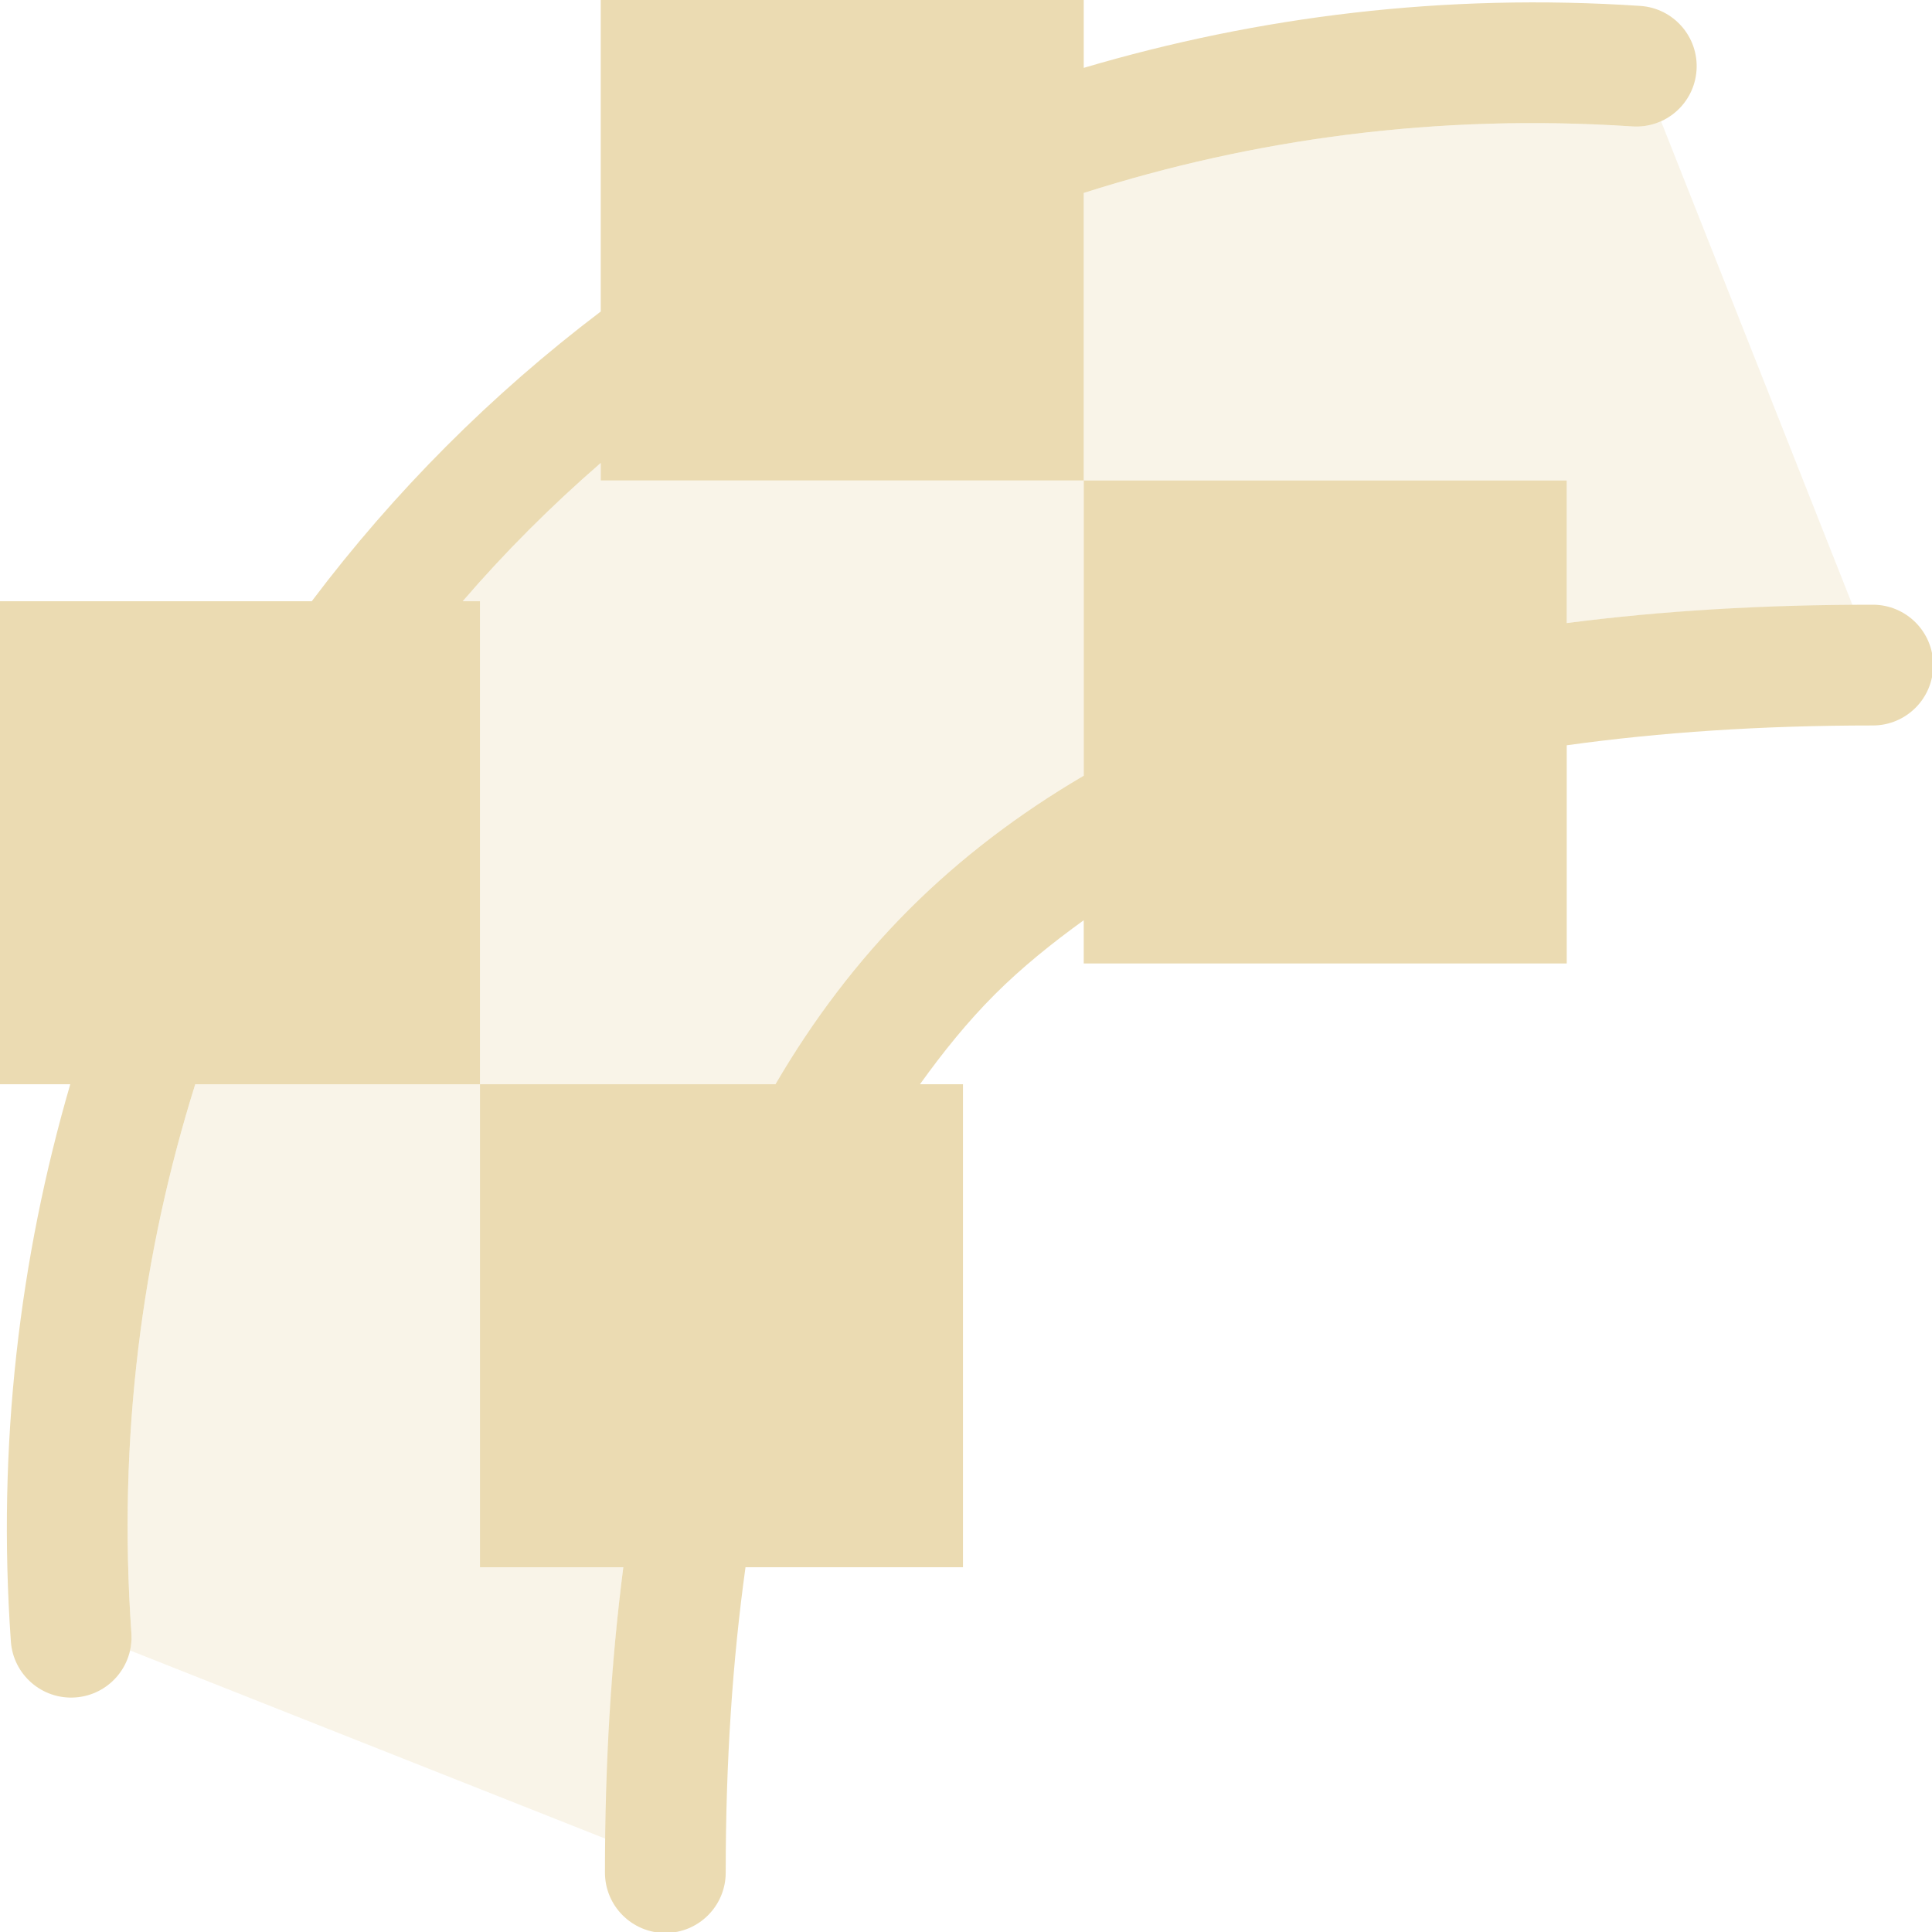
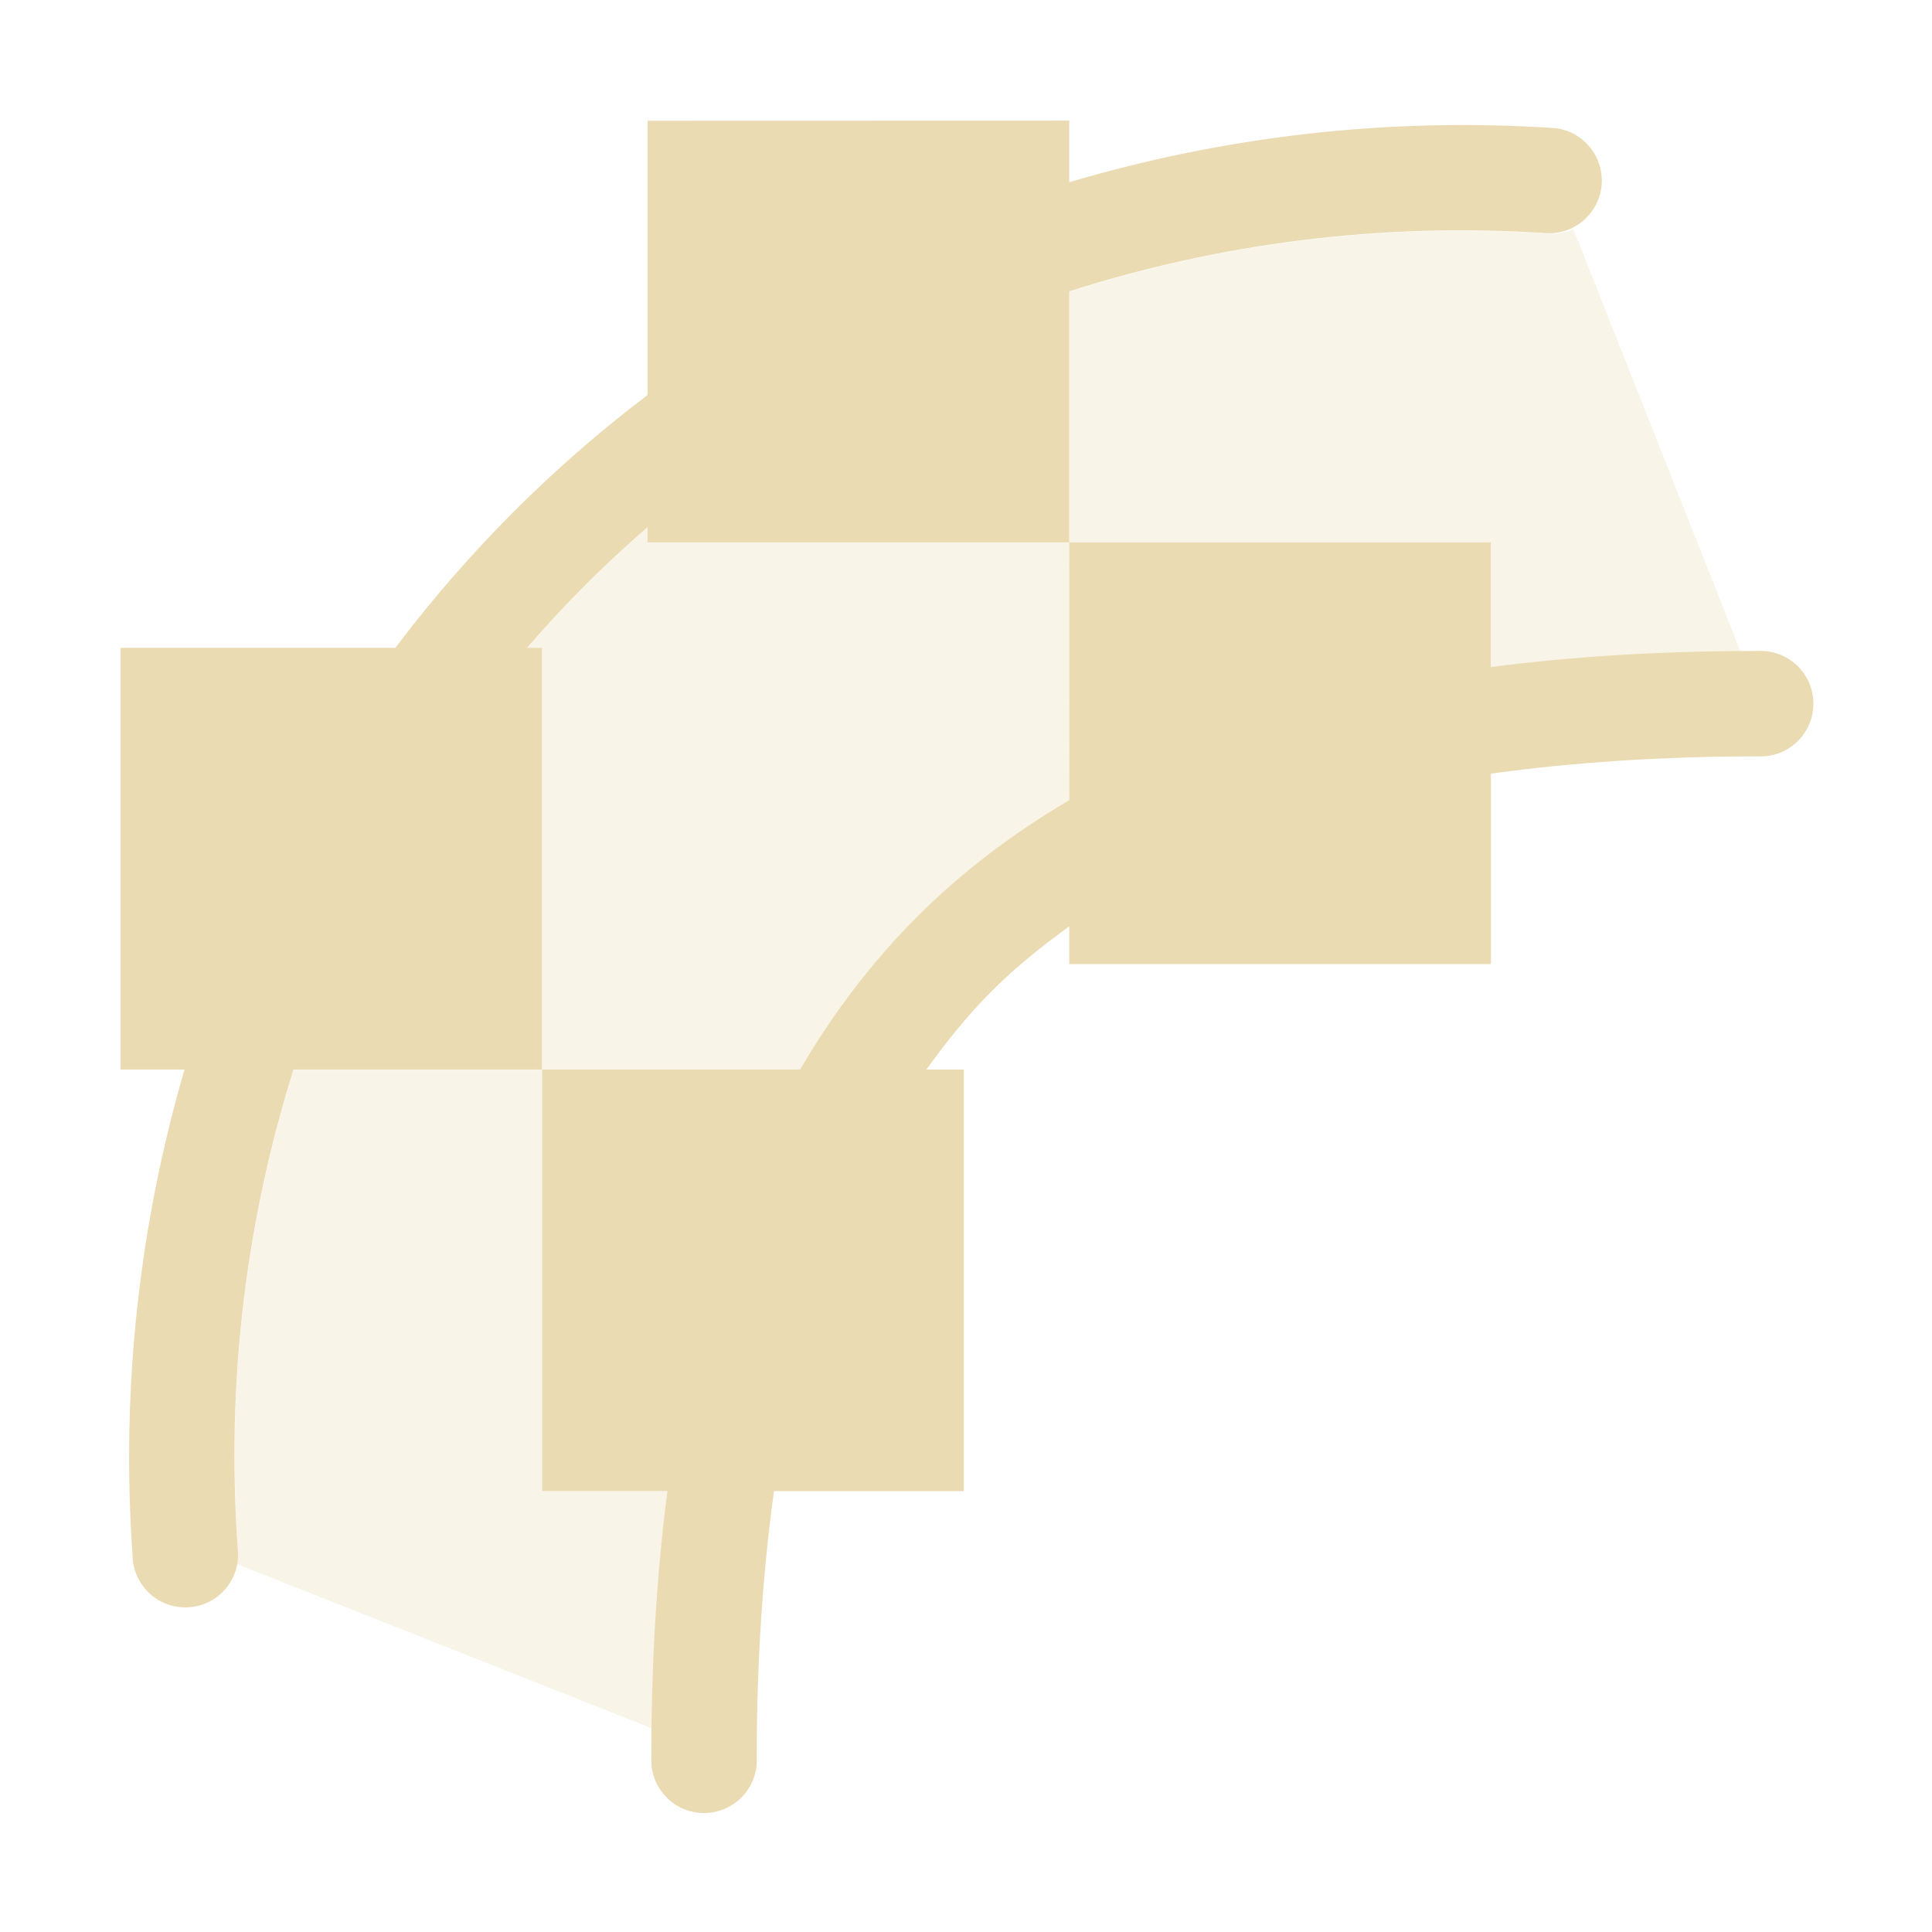
- <svg xmlns="http://www.w3.org/2000/svg" width="16" height="16" viewBox="0 0 16 16">
+ <svg xmlns="http://www.w3.org/2000/svg" width="16" height="16" version="1.1">
  <defs>
-     <style id="current-color-scheme" type="text/css">
-    .ColorScheme-Text { color:#ebdbb2; } .ColorScheme-Highlight { color:#458588; }
-   </style>
+     <style type="text/css">.ColorScheme-Text { color:#ebdbb2; } .ColorScheme-Highlight { color:#458588; }</style>
  </defs>
-   <path style="fill:currentColor" class="ColorScheme-Text" d="M 4.975 -0.021 L 4.975 2.58 C 4.07 3.266 3.266 4.071 2.582 4.979 L -0.025 4.979 L -0.025 8.979 L 0.582 8.979 C 0.163 10.416 -0.025 11.964 0.09 13.594 A 0.5 0.5 0 1 0 1.088 13.523 C 0.974 11.906 1.177 10.381 1.617 8.979 L 3.975 8.979 L 3.975 4.979 L 3.832 4.979 C 4.185 4.569 4.567 4.188 4.975 3.834 L 4.975 3.979 L 8.975 3.979 L 8.975 1.598 C 10.382 1.149 11.909 0.94 13.518 1.047 A 0.5 0.5 0 0 0 13.584 0.049 C 11.964 -0.059 10.416 0.136 8.975 0.562 L 8.975 -0.021 L 4.975 -0.021 z M 8.975 3.979 L 8.975 6.424 C 8.441 6.737 7.958 7.103 7.531 7.529 C 7.103 7.957 6.736 8.442 6.422 8.979 L 3.975 8.979 L 3.975 12.979 L 5.162 12.979 C 5.061 13.763 5.01 14.606 5.01 15.508 A 0.5 0.5 0 1 0 6.01 15.508 C 6.01 14.585 6.067 13.749 6.174 12.979 L 7.975 12.979 L 7.975 8.979 L 7.619 8.979 C 7.81 8.713 8.012 8.462 8.238 8.236 C 8.462 8.012 8.712 7.811 8.975 7.621 L 8.975 7.979 L 12.975 7.979 L 12.975 6.172 C 13.746 6.065 14.585 6.008 15.51 6.008 A 0.5 0.5 0 1 0 15.51 5.008 C 14.606 5.008 13.761 5.058 12.975 5.16 L 12.975 3.979 L 8.975 3.979 z" />
-   <path style="fill:currentColor;opacity:0.3" class="ColorScheme-Text" d="M 13.756 1.004 A 0.5 0.5 0 0 1 13.518 1.047 C 11.909 0.94 10.382 1.149 8.975 1.598 L 8.975 3.979 L 12.975 3.979 L 12.975 5.16 C 13.711 5.065 14.503 5.018 15.342 5.012 L 13.756 1.004 z M 8.975 3.979 L 4.975 3.979 L 4.975 3.834 C 4.567 4.188 4.185 4.569 3.832 4.979 L 3.975 4.979 L 3.975 8.979 L 6.422 8.979 C 6.736 8.442 7.103 7.957 7.531 7.529 C 7.958 7.103 8.441 6.737 8.975 6.424 L 8.975 3.979 z M 3.975 8.979 L 1.617 8.979 C 1.177 10.381 0.974 11.906 1.088 13.523 A 0.5 0.5 0 0 1 1.076 13.668 L 5.018 15.229 C 5.028 14.434 5.071 13.68 5.162 12.979 L 3.975 12.979 L 3.975 8.979 z" />
+   <path class="ColorScheme-Text" d="m5.363 1v2.271c-0.79 0.599-1.491 1.302-2.089 2.094h-2.276v3.492h0.53c-0.365 1.255-0.53 2.606-0.43 4.029a0.437 0.437 0 1 0 0.871-0.061c-0.1-1.412 0.078-2.744 0.462-3.968h2.058v-3.492h-0.124c0.308-0.357 0.641-0.69 0.998-0.999v0.126h3.492v-2.079c1.229-0.392 2.562-0.575 3.966-0.481a0.437 0.437 0 0 0 0.058-0.871c-1.414-0.094-2.766 0.076-4.024 0.448v-0.51zm3.492 3.492v2.135c-0.466 0.273-0.888 0.593-1.26 0.965-0.374 0.374-0.695 0.797-0.969 1.265h-2.136v3.492h1.037c-0.089 0.685-0.133 1.421-0.133 2.208a0.437 0.437 0 1 0 0.873 0c0-0.805 0.05-1.536 0.143-2.208h1.572v-3.492h-0.31c0.167-0.231 0.343-0.451 0.54-0.648 0.196-0.196 0.413-0.371 0.643-0.537v0.312h3.492v-1.577c0.674-0.093 1.406-0.143 2.213-0.143a0.437 0.437 0 1 0 0-0.873c-0.789 0-1.527 0.044-2.213 0.133v-1.032z" fill="currentColor" />
+   <path class="ColorScheme-Text" d="m13.03 1.897a0.437 0.437 0 0 1-0.208 0.038c-1.404-0.094-2.737 0.089-3.966 0.481v2.079h3.492v1.032c0.643-0.083 1.334-0.124 2.067-0.13zm-4.174 2.597h-3.492v-0.126c-0.356 0.309-0.689 0.642-0.998 0.999h0.124v3.492h2.136c0.274-0.468 0.595-0.891 0.969-1.265 0.372-0.372 0.794-0.692 1.26-0.965zm-4.365 4.365h-2.058c-0.384 1.224-0.562 2.556-0.462 3.968a0.437 0.437 0 0 1-0.01 0.126l3.441 1.362c0.009-0.693 0.047-1.352 0.126-1.964h-1.037z" fill="currentColor" opacity=".3" />
</svg>
